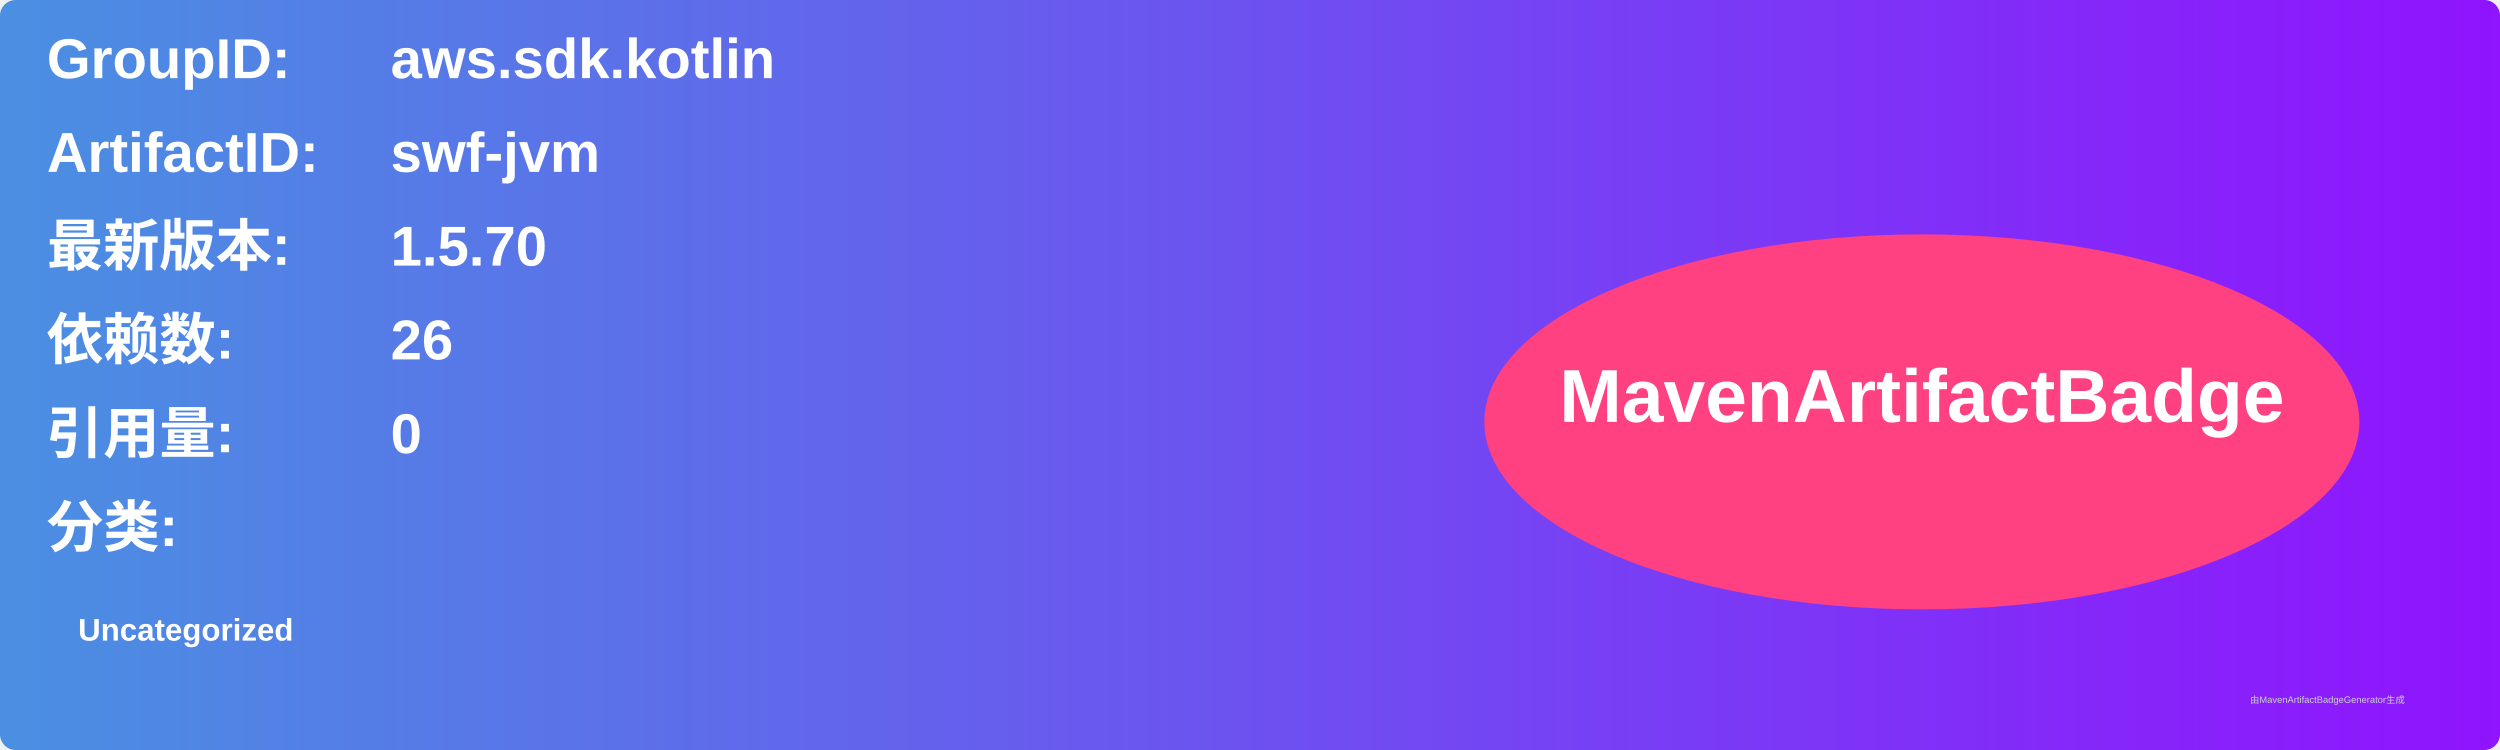
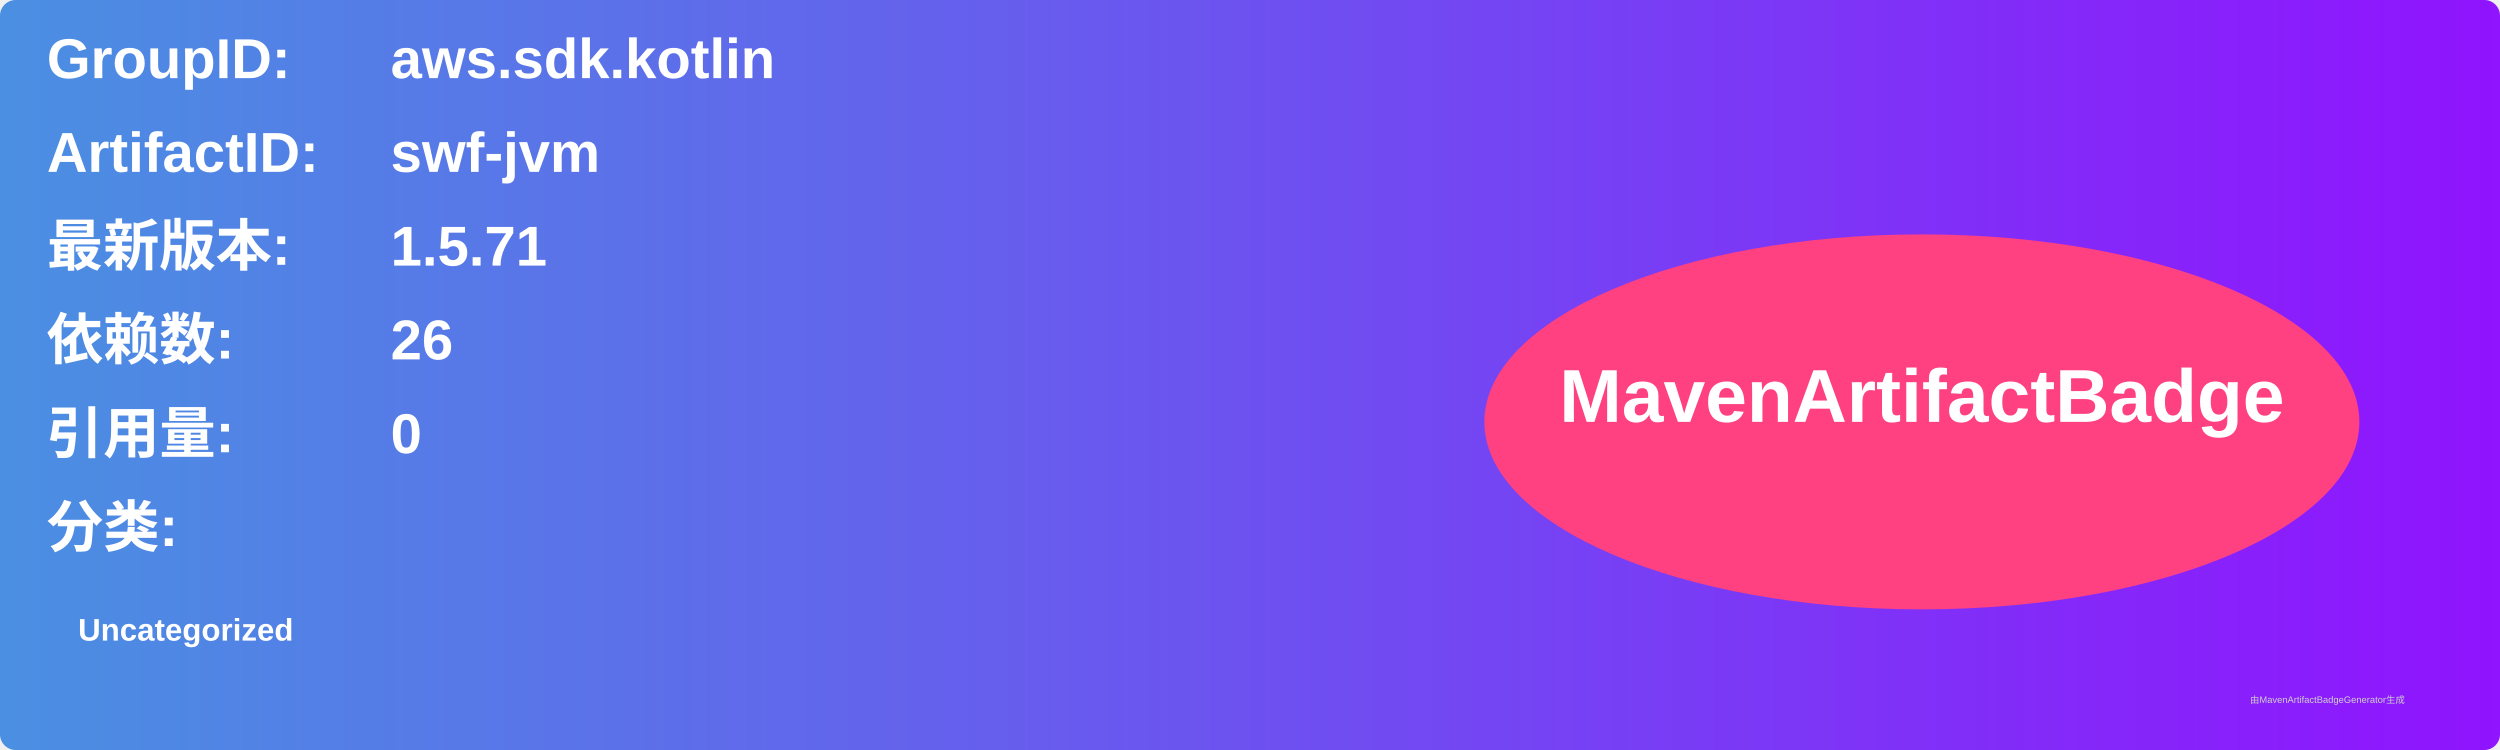
<svg xmlns="http://www.w3.org/2000/svg" width="800" height="240" viewBox="0 0 800 240">
  <linearGradient id="grad" x1="0%" y1="0%" x2="100%" y2="0%">
    <stop offset="0%" stop-color="#4a90e2" />
    <stop offset="100%" stop-color="#9013fe" />
  </linearGradient>
  <rect width="100%" height="100%" rx="5" ry="5" fill="url(#grad)" />
  <g transform="translate(15, 15)">
    <text x="0" y="10" font-family="Arial" font-size="18" fill="white" font-weight="bold" width="260">GroupID:</text>
    <text x="110" y="10" font-family="Arial" font-size="18" fill="white" font-weight="bold" width="460">aws.sdk.kotlin</text>
    <text x="0" y="40" font-family="Arial" font-size="18" fill="white" font-weight="bold" width="260">ArtifactID:</text>
    <text x="110" y="40" font-family="Arial" font-size="18" fill="white" font-weight="bold" width="460">swf-jvm</text>
    <text x="0" y="70" font-family="Arial" font-size="18" fill="white" font-weight="bold">最新版本:</text>
    <text x="110" y="70" font-family="Arial" font-size="18" fill="white" font-weight="bold">
-       <tspan font-weight="bold">1.5.70</tspan>
+       <tspan font-weight="bold">1.5.71</tspan>
    </text>
    <text x="0" y="100" font-family="Arial" font-size="18" fill="white" font-weight="bold">依赖数: </text>
    <text x="110" y="100" font-family="Arial" font-size="18" fill="white">
      <tspan font-weight="bold">26</tspan>
    </text>
    <text x="0" y="130" font-family="Arial" font-size="18" fill="white" font-weight="bold">引用量: </text>
    <text x="110" y="130" font-family="Arial" font-size="18" fill="white">
      <tspan font-weight="bold">0</tspan>
    </text>
    <text x="0" y="160" font-family="Arial" font-size="18" fill="white" font-weight="bold">分类:</text>
    <text x="10" y="190" font-family="Arial" font-size="10" fill="white">
      <tspan font-weight="bold">Uncategorized</tspan>
    </text>
    <ellipse cx="600" cy="120" rx="140" ry="60" fill="#ff4081" />
    <text x="600" y="120" text-anchor="middle" font-family="Arial" font-size="24" fill="white" font-weight="bold">MavenArtifactBadge</text>
  </g>
  <text x="720" y="225" font-family="Arial" font-size="3" fill="#d0d0d0">由MavenArtifactBadgeGenerator生成</text>
</svg>
